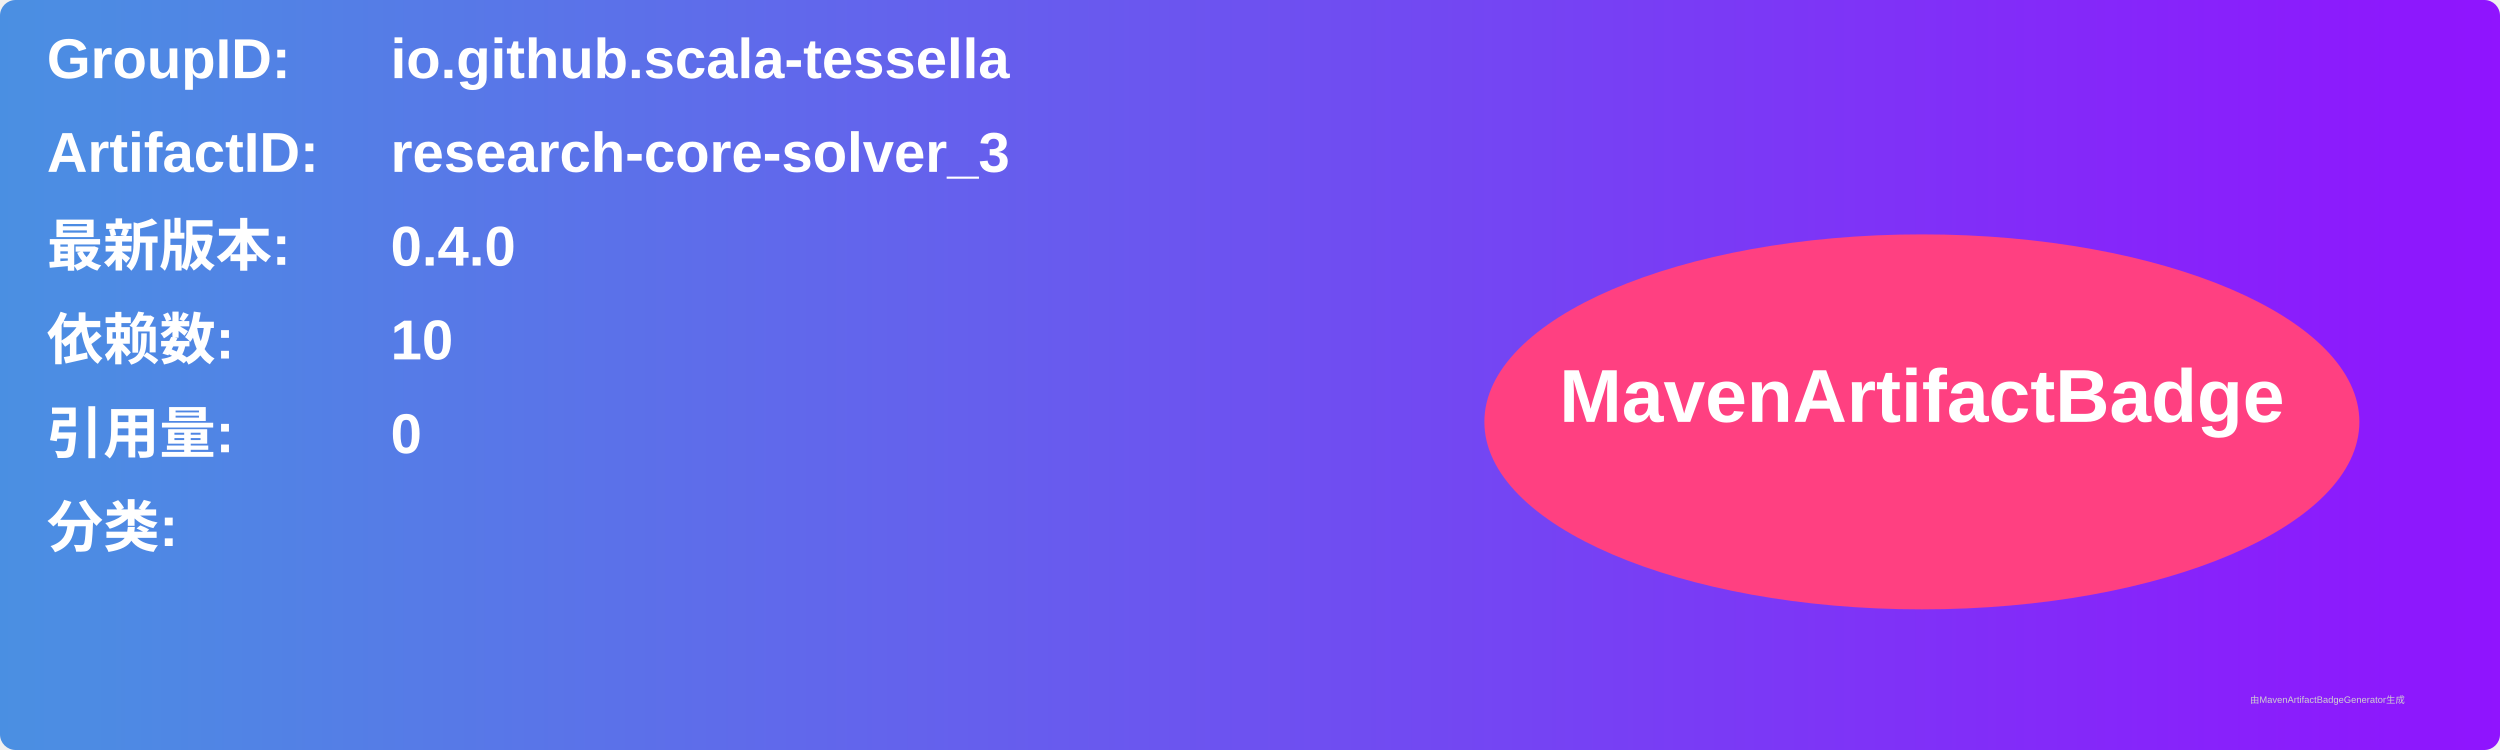
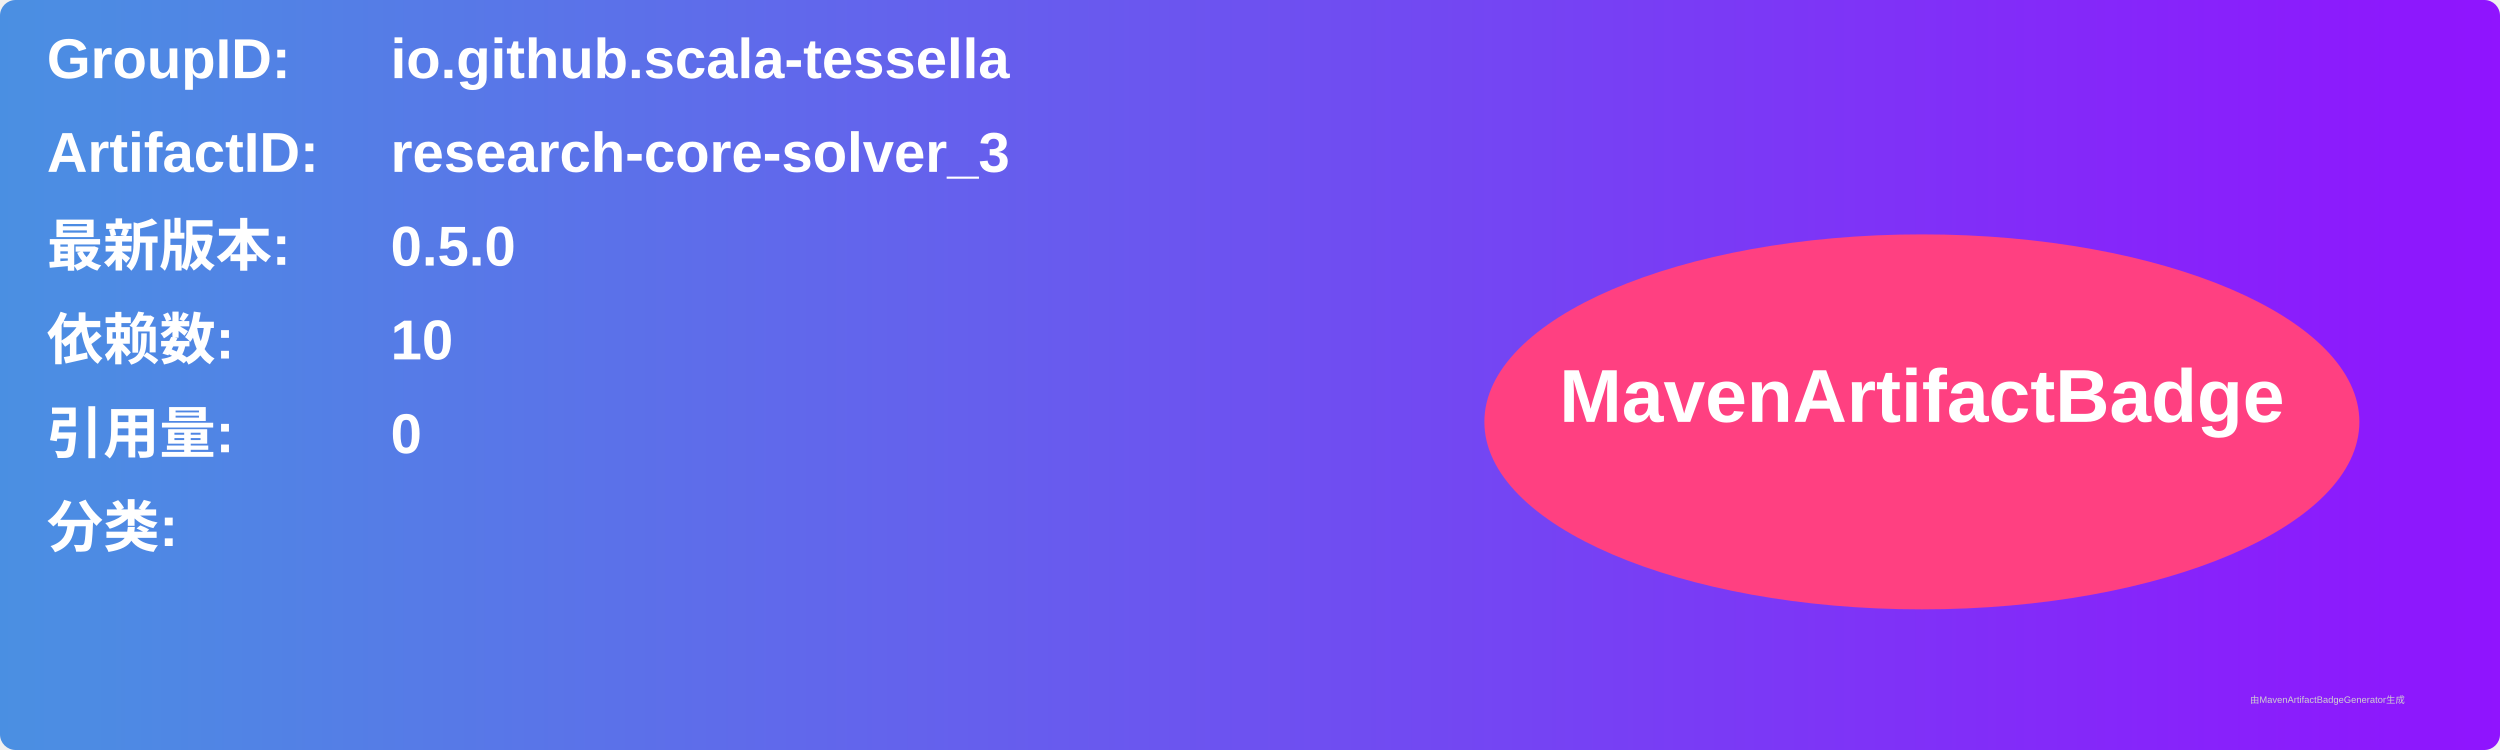
<svg xmlns="http://www.w3.org/2000/svg" width="800" height="240" viewBox="0 0 800 240">
  <linearGradient id="grad" x1="0%" y1="0%" x2="100%" y2="0%">
    <stop offset="0%" stop-color="#4a90e2" />
    <stop offset="100%" stop-color="#9013fe" />
  </linearGradient>
  <rect width="100%" height="100%" rx="5" ry="5" fill="url(#grad)" />
  <g transform="translate(15, 15)">
    <text x="0" y="10" font-family="Arial" font-size="18" fill="white" font-weight="bold" width="260">GroupID:</text>
    <text x="110" y="10" font-family="Arial" font-size="18" fill="white" font-weight="bold" width="460">io.github.scala-tessella</text>
    <text x="0" y="40" font-family="Arial" font-size="18" fill="white" font-weight="bold" width="260">ArtifactID:</text>
    <text x="110" y="40" font-family="Arial" font-size="18" fill="white" font-weight="bold" width="460">research-core-solver_3</text>
    <text x="0" y="70" font-family="Arial" font-size="18" fill="white" font-weight="bold">最新版本:</text>
    <text x="110" y="70" font-family="Arial" font-size="18" fill="white" font-weight="bold">
-       <tspan font-weight="bold">0.4.0</tspan>
+       <tspan font-weight="bold">0.5.0</tspan>
    </text>
    <text x="0" y="100" font-family="Arial" font-size="18" fill="white" font-weight="bold">依赖数: </text>
    <text x="110" y="100" font-family="Arial" font-size="18" fill="white">
      <tspan font-weight="bold">10</tspan>
    </text>
    <text x="0" y="130" font-family="Arial" font-size="18" fill="white" font-weight="bold">引用量: </text>
    <text x="110" y="130" font-family="Arial" font-size="18" fill="white">
      <tspan font-weight="bold">0</tspan>
    </text>
    <text x="0" y="160" font-family="Arial" font-size="18" fill="white" font-weight="bold">分类:</text>
    <text x="10" y="190" font-family="Arial" font-size="10" fill="white">
      <tspan font-weight="bold" />
    </text>
    <ellipse cx="600" cy="120" rx="140" ry="60" fill="#ff4081" />
    <text x="600" y="120" text-anchor="middle" font-family="Arial" font-size="24" fill="white" font-weight="bold">MavenArtifactBadge</text>
  </g>
  <text x="720" y="225" font-family="Arial" font-size="3" fill="#d0d0d0">由MavenArtifactBadgeGenerator生成</text>
</svg>
